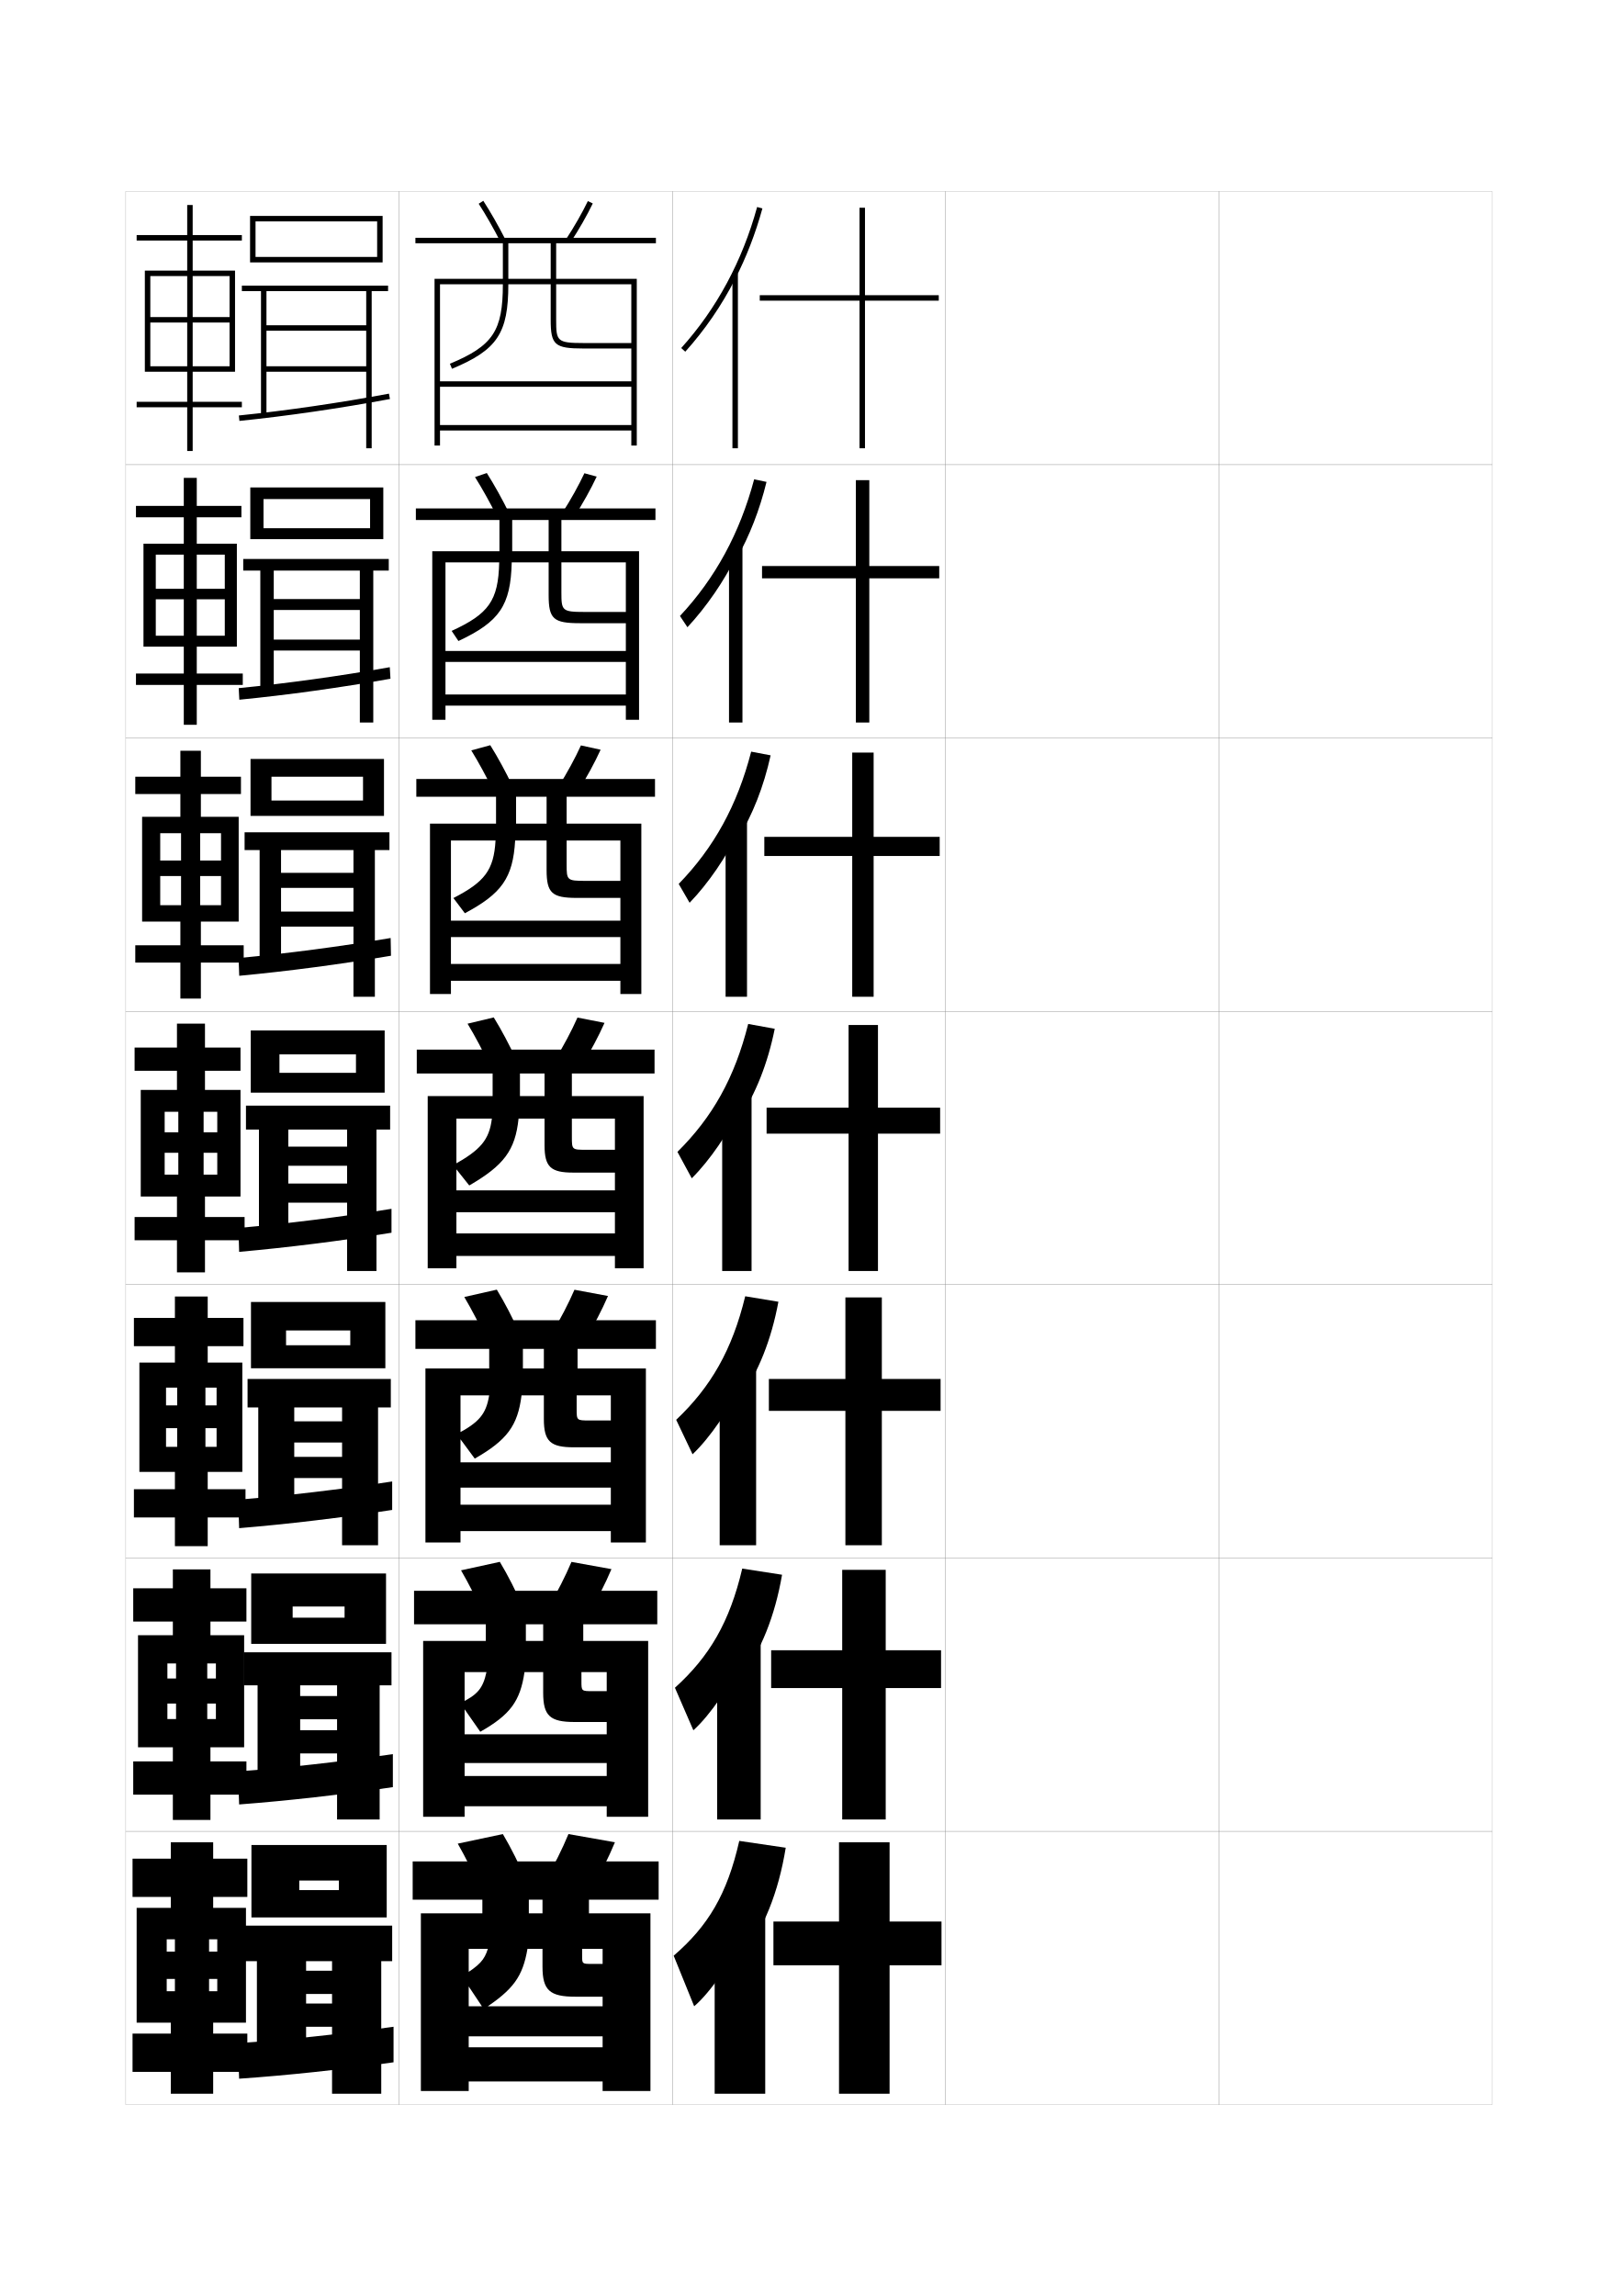
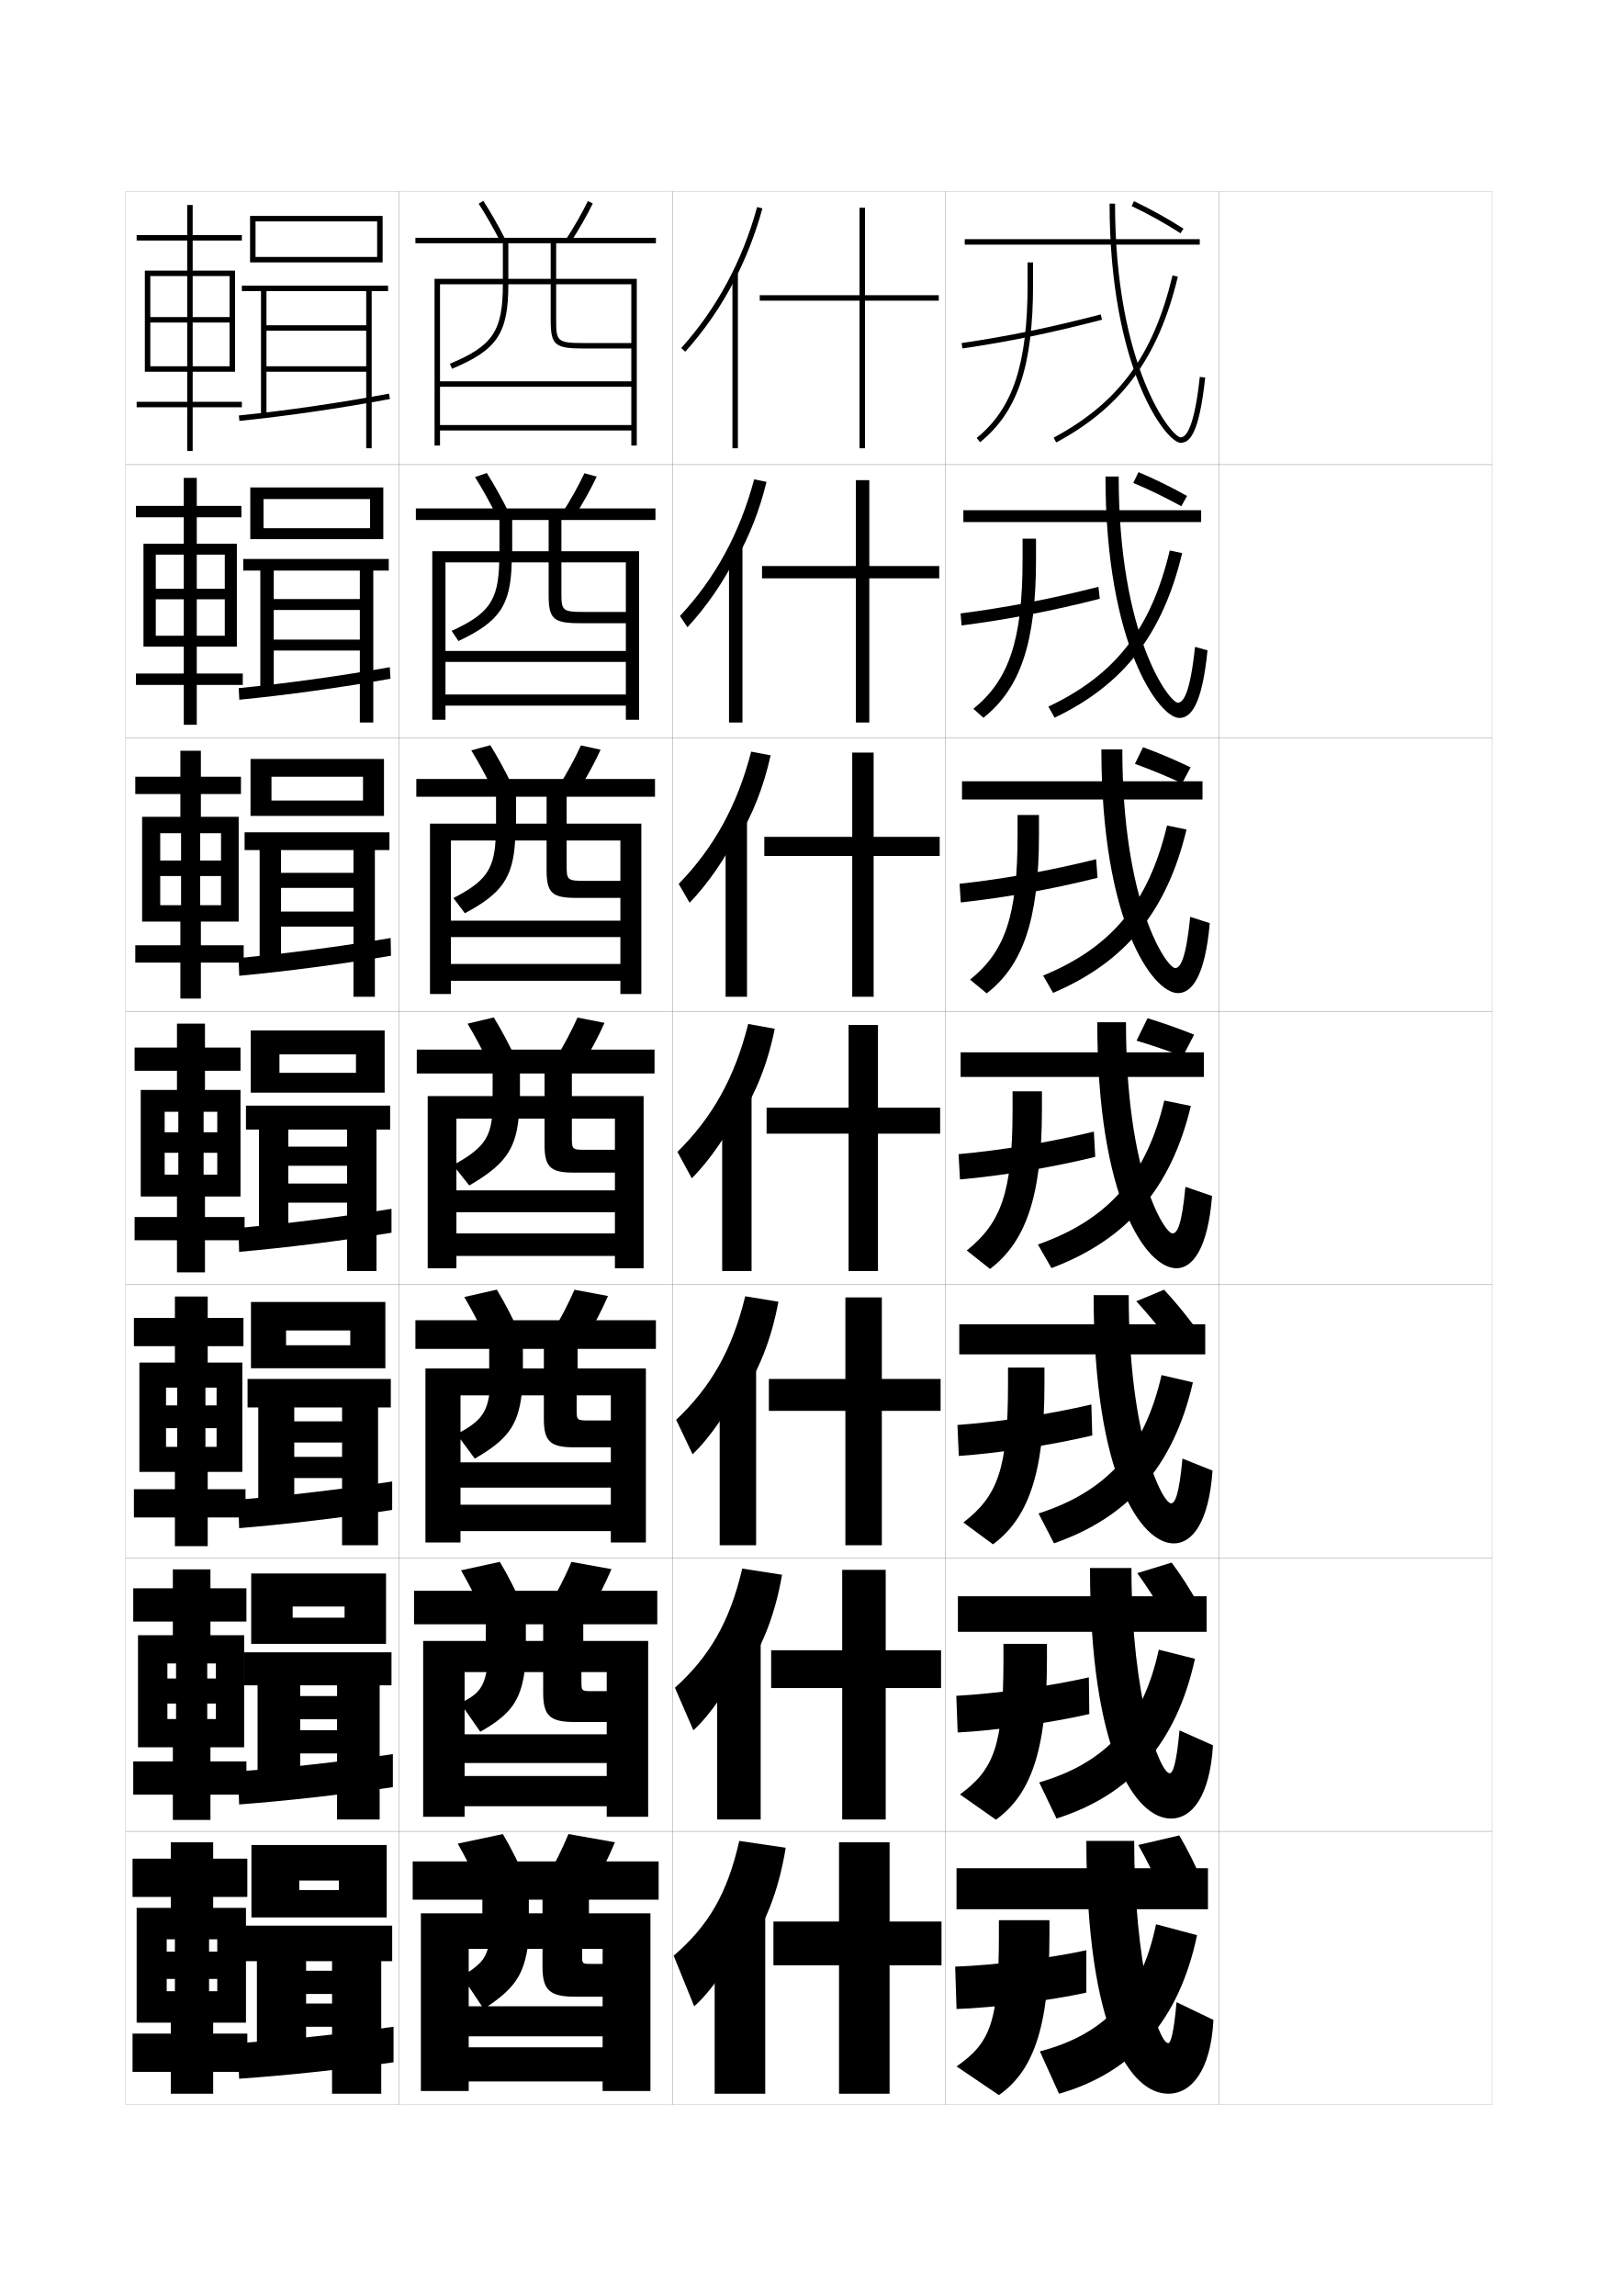
<svg xmlns="http://www.w3.org/2000/svg" version="1.1" id="glyphs" x="0px" y="0px" width="592px" height="840px" viewBox="0 0 592 840" enable-background="new 0 0 592 840" xml:space="preserve">
  <g>
    <rect x="46" y="70" fill="none" stroke="#999999" stroke-width="0.1" width="100" height="100" />
    <rect x="46" y="170" fill="none" stroke="#999999" stroke-width="0.1" width="100" height="100" />
    <rect x="46" y="270" fill="none" stroke="#999999" stroke-width="0.1" width="100" height="100" />
    <rect x="46" y="370" fill="none" stroke="#999999" stroke-width="0.1" width="100" height="100" />
    <rect x="46" y="470" fill="none" stroke="#999999" stroke-width="0.1" width="100" height="100" />
    <rect x="46" y="570" fill="none" stroke="#999999" stroke-width="0.1" width="100" height="100" />
    <rect x="46" y="670" fill="none" stroke="#999999" stroke-width="0.1" width="100" height="100" />
    <rect x="146" y="70" fill="none" stroke="#999999" stroke-width="0.1" width="100" height="100" />
    <rect x="146" y="170" fill="none" stroke="#999999" stroke-width="0.1" width="100" height="100" />
    <rect x="146" y="270" fill="none" stroke="#999999" stroke-width="0.1" width="100" height="100" />
    <rect x="146" y="370" fill="none" stroke="#999999" stroke-width="0.1" width="100" height="100" />
    <rect x="146" y="470" fill="none" stroke="#999999" stroke-width="0.1" width="100" height="100" />
    <rect x="146" y="570" fill="none" stroke="#999999" stroke-width="0.1" width="100" height="100" />
    <rect x="146" y="670" fill="none" stroke="#999999" stroke-width="0.1" width="100" height="100" />
    <rect x="246" y="70" fill="none" stroke="#999999" stroke-width="0.1" width="100" height="100" />
    <rect x="246" y="170" fill="none" stroke="#999999" stroke-width="0.1" width="100" height="100" />
    <rect x="246" y="270" fill="none" stroke="#999999" stroke-width="0.1" width="100" height="100" />
    <rect x="246" y="370" fill="none" stroke="#999999" stroke-width="0.1" width="100" height="100" />
    <rect x="246" y="470" fill="none" stroke="#999999" stroke-width="0.1" width="100" height="100" />
    <rect x="246" y="570" fill="none" stroke="#999999" stroke-width="0.1" width="100" height="100" />
    <rect x="246" y="670" fill="none" stroke="#999999" stroke-width="0.1" width="100" height="100" />
    <rect x="346" y="70" fill="none" stroke="#999999" stroke-width="0.1" width="100" height="100" />
    <rect x="346" y="170" fill="none" stroke="#999999" stroke-width="0.1" width="100" height="100" />
    <rect x="346" y="270" fill="none" stroke="#999999" stroke-width="0.1" width="100" height="100" />
    <rect x="346" y="370" fill="none" stroke="#999999" stroke-width="0.1" width="100" height="100" />
    <rect x="346" y="470" fill="none" stroke="#999999" stroke-width="0.1" width="100" height="100" />
    <rect x="346" y="570" fill="none" stroke="#999999" stroke-width="0.1" width="100" height="100" />
    <rect x="346" y="670" fill="none" stroke="#999999" stroke-width="0.1" width="100" height="100" />
    <rect x="446" y="70" fill="none" stroke="#999999" stroke-width="0.1" width="100" height="100" />
    <rect x="446" y="170" fill="none" stroke="#999999" stroke-width="0.1" width="100" height="100" />
    <rect x="446" y="270" fill="none" stroke="#999999" stroke-width="0.1" width="100" height="100" />
    <rect x="446" y="370" fill="none" stroke="#999999" stroke-width="0.1" width="100" height="100" />
    <rect x="446" y="470" fill="none" stroke="#999999" stroke-width="0.1" width="100" height="100" />
    <rect x="446" y="570" fill="none" stroke="#999999" stroke-width="0.1" width="100" height="100" />
    <rect x="446" y="670" fill="none" stroke="#999999" stroke-width="0.1" width="100" height="100" />
  </g>
  <g>
    <g>
      <rect x="268" y="100" width="2" height="64" />
      <g>
        <path d="M269,102.072c4.121-8.063,7.457-16.678,9.965-25.808l-1.93-0.529     c-5.438,19.804-14.784,37.162-27.778,51.596l1.486,1.338     C257.951,120.663,264.045,111.767,269,102.072L269,102.072z" />
      </g>
    </g>
    <g>
      <rect x="266.75" y="200" width="4.916" height="64.333" />
      <path d="M269.5,204.477c4.752-8.437,8.435-17.815,10.971-28.173l-4.524-0.941    c-5.27,19.765-14.228,36.163-27.148,49.997l2.738,4.115    c6.995-7.505,13.454-16.946,17.964-26.165V204.477z" />
    </g>
    <g>
      <rect x="265.5" y="300" width="7.833" height="64.667" />
      <path d="M270,306.881c5.383-8.81,9.413-18.954,11.977-30.538l-7.12-1.353    c-5.102,19.726-13.67,35.163-26.519,48.397l3.99,6.891    c6.782-7.004,13.604-16.988,17.671-25.73V306.881z" />
    </g>
    <g>
      <rect x="264.25" y="400" width="10.75" height="65" />
      <path d="M270.5,409.286c6.014-9.183,10.391-20.092,12.982-32.903l-9.715-1.766    c-4.935,19.688-13.113,34.164-25.889,46.799l5.242,9.668    c6.568-6.504,13.756-17.031,17.379-25.298V409.286z" />
    </g>
    <g>
      <rect x="263.333" y="499.5" width="13.333" height="65.833" />
      <path d="M270.833,511.524c6.645-9.557,11.369-21.23,13.988-35.27l-12.144-2.011    c-4.767,19.648-12.556,33.165-25.259,45.199l5.995,12.612    c6.355-6.003,13.907-17.074,17.086-24.865L270.833,511.524z" />
    </g>
    <g>
      <rect x="262.417" y="599" width="15.917" height="66.667" />
      <path d="M271.167,613.762c7.276-9.929,12.347-22.367,14.994-37.634l-14.571-2.256    c-4.6,19.609-11.999,32.166-24.629,43.6l6.747,15.557    c6.141-5.503,14.058-17.119,16.793-24.433L271.167,613.762z" />
    </g>
    <g>
      <rect x="261.5" y="698.5" width="18.5" height="67.5" />
      <path d="M271.5,716c7.907-10.303,13.325-23.506,16-40l-17-2.5c-4.432,19.57-11.441,31.166-24,42    L254,734c5.928-5.002,14.209-17.162,16.5-24L271.5,716z" />
    </g>
  </g>
  <g>
    <polygon points="343.5,108 316.5,108 316.5,76 314.5,76 314.5,108 278,108 278,110 314.5,110 314.5,164 316.5,164 316.5,110    343.5,110  " />
    <polygon points="343.666,207.083 318.083,207.083 318.083,175.667 313.166,175.667    313.166,207.083 278.833,207.083 278.833,211.583 313.166,211.583 313.166,264.333    318.083,264.333 318.083,211.583 343.666,211.583  " />
    <polygon points="343.834,306.167 319.666,306.167 319.666,275.333 311.834,275.333    311.834,306.167 279.667,306.167 279.667,313.167 311.834,313.167 311.834,364.667    319.666,364.667 319.666,313.167 343.834,313.167  " />
    <polygon points="344,405.25 321.25,405.25 321.25,375 310.5,375 310.5,405.25 280.5,405.25 280.5,414.75 310.5,414.75 310.5,465    321.25,465 321.25,414.75 344,414.75  " />
    <polygon points="344.166,504.5 322.666,504.5 322.666,474.667 309.333,474.667 309.333,504.5    281.333,504.5 281.333,516.167 309.333,516.167 309.333,565.333 322.666,565.333    322.666,516.167 344.166,516.167  " />
    <polygon points="344.334,603.75 324.084,603.75 324.084,574.333 308.166,574.333 308.166,603.75    282.167,603.75 282.167,617.583 308.166,617.583 308.166,665.667 324.084,665.667    324.084,617.583 344.334,617.583  " />
    <polygon points="344.5,703 325.5,703 325.5,674 307,674 307,703 283,703 283,719 307,719 307,766 325.5,766 325.5,719 344.5,719     " />
  </g>
  <g>
    <g>
      <path d="M175.159,74.541c2.639,4.098,5.388,8.909,7.95,13.915l1.781-0.912    c-2.593-5.062-5.376-9.934-8.05-14.085L175.159,74.541z" />
      <path d="M207.164,87.452l1.672,1.096c3.066-4.682,5.931-9.694,8.064-14.113    l-1.801-0.869C213.002,77.909,210.184,82.841,207.164,87.452z" />
      <path d="M231,155.5h-70v2h70v5.5h2v-61h-29.5V89H240v-2h-88v2h49.5v13H186V89h-2v13h-25v61h2v-59h23    c0,17.069-3.623,22.505-19.385,29.077l0.77,1.846C181.954,128.014,186,121.945,186,104    h15.5v13c0,9.225,1.458,10.5,12,10.5H231v-2h-17.5c-9.722,0-10-0.72-10-8.5v-13H231v35.5h-70v2h70V155.5z" />
    </g>
    <g>
      <path d="M181.841,188.964c-2.567-5.149-5.348-10.146-8.041-14.43l4.317-1.485    c2.738,4.319,5.55,9.368,8.125,14.571L181.841,188.964z" />
      <path d="M205.804,187.544l4.393,1.412c3.1-4.829,5.98-9.994,8.137-14.594    l-4.5-1.225C211.706,177.675,208.863,182.772,205.804,187.544z" />
      <path d="M239.833,190.25V186h-87.667v4.25H200.75v11.417h-13.333V190.25H182.75v11.417h-24.583    v61.666H163V205.75h19.659c-0.32,13.989-3.809,18.837-17.4,25.065l2.482,3.702    c15.008-7.047,19.104-12.929,19.506-28.768H200.75v11.917    C200.75,226.478,202.488,228,212.25,228H229v-4.116h-15.167c-8.222,0-8.416-0.49-8.416-7.25    V205.75H229v32.417h-66v4h66v11.917h-66v4.084h66v5.166h4.833v-61.666h-28.416V190.25    H239.833z" />
    </g>
    <g>
      <path d="M180.573,289.471c-2.572-5.292-5.384-10.474-8.133-14.944l6.954-1.888    c2.803,4.487,5.642,9.712,8.2,15.056L180.573,289.471z" />
      <path d="M204.443,287.635l7.114,1.729c3.132-4.977,6.03-10.294,8.209-15.075    l-7.2-1.579C210.411,277.441,207.543,282.705,204.443,287.635z" />
      <path d="M239.667,291.5V285h-87.333v6.5H200v9.833h-11.167V291.5H181.5v9.833h-24.167v62.333H165    V307.5h16.318c-0.64,10.908-3.993,15.168-15.415,21.054l4.194,5.558    c13.446-7.184,17.592-12.881,18.398-26.612H200v10.833C200,326.731,202.018,328.5,211,328.5    h16v-6.233h-12.833c-6.723,0-6.833-0.261-6.833-6V307.5H227v29.333h-62v6h62v9.833h-62    v6.167h62v4.833h7.667v-62.333h-27.333V291.5H239.667z" />
    </g>
  </g>
  <g>
    <g>
      <path d="M179.305,389.979c-2.577-5.436-5.421-10.803-8.225-15.458l9.59-2.291    c2.867,4.655,5.734,10.058,8.275,15.542L179.305,389.979z" />
      <path d="M203.082,387.727l9.836,2.047c3.164-5.125,6.079-10.594,8.281-15.557    l-9.899-1.934C209.115,377.207,206.223,382.637,203.082,387.727z" />
      <path d="M239.5,392.75V384h-87v8.75h46.75V401h-9v-8.25h-10V401H156.5v63H167v-54.75h12.977    c-0.959,7.827-4.178,11.5-14.18,17.043l5.906,7.414    c12.635-7.321,16.83-12.833,18.039-24.457H199.25V419c0,7.985,2.298,10,10.5,10H225v-8.35    h-10.5c-5.224,0-5.25-0.031-5.25-4.75V409.25H225v26.25h-58v8h58v7.75h-58v8.25h58v4.5h10.5v-63h-26.25v-8.25H239.5z" />
    </g>
    <g>
      <path d="M178.203,490.486c-2.582-5.578-5.457-11.131-8.316-15.973l11.894-2.693    c2.931,4.822,5.826,10.402,8.35,16.027L178.203,490.486z" />
      <path d="M201.888,487.818l12.225,2.363c3.197-5.271,6.128-10.893,8.354-16.037    l-12.266-2.289C207.986,476.973,205.069,482.568,201.888,487.818z" />
      <path d="M155.667,500.666v63.668H168.5V510.5h10.484    c-1.121,6.885-3.701,9.887-11.87,14.195l6.604,8.943    C185.514,526.879,189.444,521.625,190.828,510.5H199v8.666C199,527.375,201.418,529.5,210,529.5h13.5    v-9.816h-7.833c-4.641,0-4.667-0.029-4.667-4.166V510.5h12.5V535h-55v9.25h55v6.25h-55v9.666h55    v4.168h12.833v-63.668h-25V493.5H240V483h-88v10.5h47v7.166h-7.667V493.5H179v7.166H155.667z" />
    </g>
    <g>
      <path d="M177.102,590.993c-2.587-5.721-5.494-11.459-8.408-16.486l14.197-3.097    c2.995,4.991,5.918,10.748,8.425,16.514L177.102,590.993z" />
      <path d="M200.694,587.909l14.612,2.682c3.23-5.42,6.178-11.193,8.427-16.519    l-14.633-2.645C206.857,576.739,203.916,582.5,200.694,587.909z" />
      <path d="M154.833,600.333v64.334H170V611.75h7.992    c-1.283,5.942-3.224,8.272-9.56,11.348l7.302,10.472    C186.69,627.373,190.355,622.375,191.914,611.75H198.75v7.583C198.75,627.766,201.288,630,210.25,630    H222v-11.283h-5.167c-4.057,0-4.083-0.026-4.083-3.583V611.75H222v22.75h-52V645h52v4.75h-52    v11.083h52v3.834h15.167v-64.334h-23.75V594.25H240.5V582h-89v12.25h47.25v6.083h-6.333V594.25H177.75    v6.083H154.833z" />
    </g>
  </g>
  <g>
    <path d="M176,691.5c-2.592-5.863-5.53-11.787-8.5-17L184,671c3.06,5.16,6.011,11.094,8.5,17   L176,691.5z" />
    <path d="M208,671c-2.272,5.506-5.237,11.432-8.5,17l17,3c3.263-5.568,6.228-11.494,8.5-17L208,671   z" />
    <path d="M154,700v65h17.5v-52h7c-1.232,4.015-2.976,6.04-9.5,10l8,12   c10.866-7.134,14.267-11.874,16-22h5.5v6.5c0,8.655,2.657,11,12,11h10v-12h-4   c-3.474,0-3.5-0.024-3.5-3V713h7.5v21h-49v11h49v4h-49v12.5h49v3.5H238v-65h-22.5v-5H241v-14h-90v14h47.5v5h-5v-5h-17v5   H154z" />
  </g>
  <g>
    <polygon points="124,691.5 124,688 109.5,688 109.5,701.5 92,701.5 92,675 141.5,675 141.5,701.5 109.5,701.5 109.5,691.5  " />
    <polygon points="112,717.5 112,752.708 94,752.708 94,717.5 89.5,717.5 89.5,704.5 143.5,704.5 143.5,717.5 139.5,717.5    139.5,766 121.5,766 121.5,741.5 112,741.5 112,733 121.5,733 121.5,729.5 112,729.5 112,721 121.5,721 121.5,717.5  " />
    <path d="M144,754.5c-19.689,2.719-38.563,4.762-56.5,6l-0.5-13c17.757-1.184,37.279-3.259,57-6   V754.5z" />
  </g>
  <g>
    <polygon points="126.083,591.833 126.083,587.75 107.083,587.75 107.083,601.416 91.917,601.416    91.917,575.666 141.25,575.666 141.25,601.416 107.083,601.416 107.083,591.833  " />
    <polygon points="143.25,616.583 138.917,616.583 138.917,665.666 123.333,665.666    123.333,641.5 109.833,641.5 109.833,633 123.333,633 123.333,629 109.833,629 109.833,620.5    123.333,620.5 123.333,616.583 109.833,616.583 109.833,652.59 94.25,652.59    94.25,616.583 89.166,616.583 89.166,604.5 143.25,604.5  " />
    <path d="M87.5,660.166l-0.417-12.083C104.855,646.766,124.385,644.579,143.75,641.75v12.083   C124.406,656.646,105.426,658.804,87.5,660.166z" />
  </g>
  <g>
    <polygon points="128.167,492.166 128.167,486.75 104.667,486.75 104.667,500.583 91.833,500.583    91.833,476.333 141,476.333 141,500.583 104.667,500.583 104.667,492.166  " />
    <polygon points="143,514.916 138.333,514.916 138.333,565.333 125.167,565.333 125.167,540.75    107.667,540.75 107.667,533 125.167,533 125.167,527.75 107.667,527.75 107.667,520 125.167,520    125.167,514.916 107.667,514.916 107.667,552.472 94.5,552.472 94.5,514.916    90.583,514.916 90.583,504.5 143,504.5  " />
    <path d="M87.5,559.083l-0.333-10.417C104.953,547.217,124.49,544.918,143.5,542v10.416   C124.502,555.322,105.416,557.596,87.5,559.083z" />
  </g>
  <g>
    <g>
      <polygon points="130.25,392.5 130.25,385.75 102.25,385.75 102.25,399.75 91.75,399.75 91.75,377 140.75,377 140.75,399.75     102.25,399.75 102.25,392.5   " />
      <polygon points="142.75,413.25 137.75,413.25 137.75,465 127,465 127,440 105.5,440 105.5,433 127,433 127,426.5 105.5,426.5     105.5,419.5 127,419.5 127,413.25 105.5,413.25 105.5,452.354 94.75,452.354 94.75,413.25 90,413.25 90,404.5     142.75,404.5   " />
      <path d="M87.5,458l-0.25-8.75c17.802-1.583,37.346-3.994,56-7V451    C124.598,454,105.405,456.389,87.5,458z" />
    </g>
    <g>
      <polygon points="132.833,292.875 132.833,284.167 99.333,284.167 99.333,298.5 91.667,298.5     91.667,277.667 140.5,277.667 140.5,298.5 99.333,298.5 99.333,292.875   " />
      <polygon points="142.5,311 137.167,311 137.167,364.667 129.333,364.667 129.333,339     102.833,339 102.833,333.5 129.333,333.5 129.333,324.833 102.833,324.833     102.833,319.333 129.333,319.333 129.333,311 102.833,311 102.833,352.235 95,352.235     95,311 89.5,311 89.5,304.5 142.5,304.5   " />
      <path d="M87.534,356.998l-0.234-6.496c17.627-1.643,37.158-4.195,55.639-7.329    l0.123,6.488C124.563,352.794,105.248,355.335,87.534,356.998z" />
    </g>
    <g>
      <polygon points="135.417,193.25 135.417,182.583 96.417,182.583 96.417,197.25 91.583,197.25     91.583,178.333 140.25,178.333 140.25,197.25 96.417,197.25 96.417,193.25   " />
      <polygon points="142.25,208.75 136.583,208.75 136.583,264.333 131.667,264.333 131.667,237.999     100.167,237.999 100.167,234 131.667,234 131.667,223.166 100.167,223.166     100.167,219.167 131.667,219.167 131.667,208.75 100.167,208.75 100.167,252.118     95.25,252.118 95.25,208.75 89,208.75 89,204.5 142.25,204.5   " />
      <path d="M87.567,255.995l-0.219-4.242c17.453-1.702,36.97-4.396,55.279-7.658    l0.245,4.226C124.528,251.588,105.09,254.281,87.567,255.995z" />
    </g>
  </g>
  <g>
    <polygon points="140,96 93.5,96 93.5,94 138,94 138,81 93.5,81 93.5,96 91.5,96 91.5,79 140,79  " />
    <polygon points="142,106.5 136,106.5 136,164 134,164 134,136 97.5,136 97.5,134 134,134 134,121 97.5,121 97.5,119 134,119    134,106.5 97.5,106.5 97.5,152 95.5,152 95.5,106.5 88.5,106.5 88.5,104.5 142,104.5  " />
    <g>
      <path d="M87.602,153.994l-0.203-1.988c17.278-1.762,36.781-4.598,54.918-7.988    l0.367,1.965C124.494,149.383,104.933,152.229,87.602,153.994z" />
    </g>
  </g>
  <polygon points="84,101 84,134 70.5,134 70.5,118 84,118 84,116 70.5,116 70.5,101 68.5,101 68.5,116 55,116 55,118 68.5,118   68.5,134 55,134 55,136 68.5,136 68.5,147 50,147 50,149 68.5,149 68.5,165 70.5,165 70.5,149 88.5,149 88.5,147 70.5,147 70.5,136   86,136 86,99 70.5,99 70.5,88 88.5,88 88.5,86 70.5,86 70.5,75 68.5,75 68.5,86 50,86 50,88 68.5,88 68.5,99 53,99 53,136 55,136   55,101 " />
  <g>
    <polygon points="82.25,202.916 82.25,232.583 72,232.583 72,219.25 82.25,219.25    82.25,215.416 72,215.416 72,202.916 67.249,202.916 67.249,215.416 57,215.416    57,219.25 67.249,219.25 67.249,232.583 57,232.583 57,236.583    67.25,236.583 67.25,246.417 49.75,246.417 49.75,250.583 67.25,250.583    67.25,265.167 72,265.167 72,250.583 88.833,250.583 88.833,246.417    72,246.417 72,236.583 86.667,236.583 86.667,198.917 72,198.917    72,189.25 88.333,189.25 88.333,185.083 72,185.083 72,174.833    67.25,174.833 67.25,185.083 49.75,185.083 49.75,189.25 67.25,189.25    67.25,198.917 52.5,198.917 52.5,236.583 57,236.583 57,202.916  " />
    <polygon points="80.875,304.833 80.875,331.167 73.25,331.167 73.25,320.5 80.875,320.5 80.875,314.833    73.25,314.833 73.25,304.833 66.25,304.833 66.25,314.833 58.625,314.833 58.625,320.5    66.25,320.5 66.25,331.167 58.625,331.167 58.625,337.167 66,337.167 66,345.833 49.5,345.833    49.5,352.167 66,352.167 66,365.333 73.5,365.333 73.5,352.167 89.167,352.167    89.167,345.833 73.5,345.833 73.5,337.167 87.333,337.167 87.333,298.833 73.5,298.833    73.5,290.5 88.167,290.5 88.167,284.167 73.5,284.167 73.5,274.667 66,274.667 66,284.167    49.5,284.167 49.5,290.5 66,290.5 66,298.833 52,298.833 52,337.167 58.625,337.167 58.625,304.833  " />
    <polygon points="79.5,406.75 79.5,429.75 74.5,429.75 74.5,421.75 79.5,421.75 79.5,414.25 74.5,414.25 74.5,406.75 65.25,406.75    65.25,414.25 60.25,414.25 60.25,421.75 65.25,421.75 65.25,429.75 60.25,429.75 60.25,437.75 64.75,437.75 64.75,445.25    49.25,445.25 49.25,453.75 64.75,453.75 64.75,465.5 75,465.5 75,453.75 89.5,453.75 89.5,445.25 75,445.25 75,437.75 88,437.75    88,398.75 75,398.75 75,391.75 88,391.75 88,383.25 75,383.25 75,374.5 64.75,374.5 64.75,383.25 49.25,383.25 49.25,391.75    64.75,391.75 64.75,398.75 51.5,398.75 51.5,437.75 60.25,437.75 60.25,406.75  " />
    <polygon points="79.25,507.666 79.25,529.334 75.167,529.334 75.167,522.5 79.25,522.5 79.25,514.166    75.167,514.166 75.167,507.666 64.833,507.666 64.833,514.166 60.75,514.166 60.75,522.5    64.833,522.5 64.833,529.334 60.75,529.334 60.75,538.5 64,538.5 64,544.834 49,544.834 49,555.166    64,555.166 64,565.666 76,565.666 76,555.166 89.833,555.166 89.833,544.834 76,544.834    76,538.5 88.667,538.5 88.667,498.5 76,498.5 76,492.5 89.083,492.5 89.083,482.166 76,482.166    76,474.334 64,474.334 64,482.166 49,482.166 49,492.5 64,492.5 64,498.5 51,498.5 51,538.5 60.75,538.5    60.75,507.666  " />
    <polygon points="79,608.583 79,628.917 75.833,628.917 75.833,623.25 79,623.25 79,614.083    75.833,614.083 75.833,608.583 64.417,608.583 64.417,614.083 61.25,614.083 61.25,623.25    64.417,623.25 64.417,628.917 61.25,628.917 61.25,639.25 63.25,639.25 63.25,644.417 48.75,644.417    48.75,656.583 63.25,656.583 63.25,665.833 77,665.833 77,656.583 90.167,656.583    90.167,644.417 77,644.417 77,639.25 89.333,639.25 89.333,598.25 77,598.25 77,593.25 90.167,593.25    90.167,581.083 77,581.083 77,574.167 63.25,574.167 63.25,581.083 48.75,581.083 48.75,593.25    63.25,593.25 63.25,598.25 50.5,598.25 50.5,639.25 61.25,639.25 61.25,608.583  " />
  </g>
  <polygon points="79.5,709.5 79.5,728.5 76.5,728.5 76.5,724 79.5,724 79.5,714 76.5,714 76.5,709.5 64,709.5 64,714 61,714 61,724   64,724 64,728.5 61,728.5 61,740 62.5,740 62.5,744 48.5,744 48.5,758 62.5,758 62.5,766 78,766 78,758 90.5,758 90.5,744 78,744   78,740 90,740 90,698 78,698 78,694 90.5,694 90.5,680 78,680 78,674 62.5,674 62.5,680 48.5,680 48.5,694 62.5,694 62.5,698   50,698 50,740 61,740 61,709.5 " />
+   <g>
+     <g>
+       <rect x="353" y="87.5" width="86" height="2" />
+       <path d="M406,74.5c0,60.367,20.668,87.5,26,87.5c3.175,0,6.726-2.839,8.994-23.893    l-1.988-0.215C437.037,156.164,434.109,160,432,160c-3.288,0-24-25.724-24-85.5H406z" />
+       <path d="M385.526,160.119l0.947,1.762c24.106-12.953,37.415-31.092,44.499-60.647    l-1.945-0.467C421.997,130.099,409.395,147.294,385.526,160.119z" />
+     </g>
+     <g>
+       <rect x="352.5" y="186.666" width="87" height="4.334" />
+       <path d="M431.5,262.667c4.074,0,8.314-4.305,10.328-24.744l-4.574-1.262    C435.49,253.58,432.984,257.083,431,257.083c-3.12,0-21.667-24.337-21.667-82.75H404.5    C404.5,236.188,424.251,262.667,431.5,262.667z" />
+       <path d="M383.605,258.516l2.289,4.052c25.242-12.091,39.521-30.391,46.666-60.206    l-4.538-0.973C421.098,230.352,407.967,246.98,383.605,258.516z" />
+     </g>
+     <g>
+       <rect x="352" y="285.833" width="88" height="6.667" />
+       <path d="M431,363.333c4.973,0,9.904-5.771,11.662-25.595l-7.159-2.31    C433.944,350.995,431.859,354.167,430,354.167c-2.951,0-19.334-22.95-19.334-80H403    C403,337.511,421.834,363.333,431,363.333z" />
+       <path d="M381.685,356.913l3.631,6.341c26.379-11.229,41.627-29.688,48.833-59.765    l-7.13-1.479C420.197,330.604,406.541,346.667,381.685,356.913z" />
+     </g>
+     <g>
+       <rect x="351.5" y="385" width="89" height="9" />
+       <path d="M430.5,464c5.872,0,11.493-7.238,12.997-26.446l-9.745-3.357    C432.397,448.411,430.733,451.25,429,451.25c-2.783,0-17-21.563-17-77.25h-10.5    C401.5,438.833,419.417,464,430.5,464z" />
+       <path d="M379.764,455.31l4.973,8.631c27.516-10.367,43.732-28.987,51-59.323    l-9.723-1.984C419.298,430.857,405.113,446.353,379.764,455.31z" />
+     </g>
+     <g>
+       <rect x="351" y="484.5" width="90" height="11" />
+       <path d="M428.5,550c-3.127,0-15.5-24.014-15.5-76.167h-12.834    c0,66.448,17.363,90.833,29.334,90.833c6.709,0,12.843-7.622,14.164-26.631    l-10.996-4.404C431.422,547.023,429.919,550,428.5,550z" />
+       <path d="M380.009,553.706l5.648,10.921c27.396-9.506,43.808-28.286,50.833-58.883    l-11.481-2.656C418.725,530.635,404.829,545.657,380.009,553.706z" />
+     </g>
+     <g>
+       <rect x="350.5" y="584" width="91" height="13" />
+       <path d="M428,648.75c-3.469,0-14-26.465-14-75.083h-15.167    c0,68.062,16.81,91.666,29.667,91.666c7.547,0,14.192-8.006,15.332-26.815    l-12.248-5.452C430.445,645.637,429.104,648.75,428,648.75z" />
+       <path d="M380.254,652.104l6.325,13.21c27.277-8.644,43.881-27.585,50.666-58.44    l-13.24-3.329C418.152,630.413,404.546,644.962,380.254,652.104z" />
+     </g>
+     <g>
+       <rect x="350" y="683.5" width="92" height="15" />
+       <path d="M427.5,747.5c-3.812,0-12.5-28.915-12.5-74h-17.5c0,69.677,16.255,92.5,30,92.5    c8.385,0,15.542-8.391,16.5-27l-13.5-6.5C429.47,744.25,428.29,747.5,427.5,747.5z" />
+       <path d="M380.5,750.5l7,15.5c27.159-7.781,43.956-26.884,50.5-58l-15-4    C417.58,730.19,404.262,744.267,380.5,750.5z" />
+     </g>
+   </g>
+   <g>
+     <g>
+       <path d="M352.146,127.489l-0.293-1.979c17.265-2.548,32.01-5.584,50.896-10.479    l0.502,1.936C384.291,121.882,369.485,124.931,352.146,127.489z" />
+       <path d="M358.63,161.777l-1.26-1.555C370.603,149.503,376,133.215,376,104v-8h2v8    C378,133.892,372.388,150.631,358.63,161.777z" />
+     </g>
+     <g>
+       <path d="M401.916,214.688l0.501,4.374c-17.913,4.569-33.925,7.619-50.569,9.765    l-0.362-4.402C368.35,222.24,383.961,219.249,401.916,214.688z" />
+       <path d="M359.836,262.602l-3.673-3.287c12.961-10.499,18.003-24.984,18.003-54.649    v-7.583h4.917v7.583C379.083,235.528,373.192,251.992,359.836,262.602z" />
+     </g>
+     <g>
+       <path d="M401.083,314.344l0.501,6.812c-16.866,4.224-34.084,7.275-50.035,9.007    l-0.431-6.826C367.581,321.518,384.061,318.572,401.083,314.344z" />
+       <path d="M361.043,363.426l-6.086-5.018c12.689-10.277,17.376-22.959,17.376-53.075    v-7.166h7.833v7.166C380.166,337.165,373.998,353.354,361.043,363.426z" />
+     </g>
+     <g>
+       <path d="M400.25,414l0.5,9.25c-15.818,3.879-34.242,6.932-49.5,8.25l-0.5-9.25    C366.812,420.795,384.159,417.895,400.25,414z" />
+       <path d="M381.25,399.25V406c0,32.802-6.447,48.716-19,58.25l-8.5-6.75    c12.418-10.056,16.75-20.936,16.75-51.5v-6.75H381.25z" />
+     </g>
+     <g>
+       <path d="M399.333,513.833l0.333,11.333c-14.771,3.534-34.279,6.489-48.833,7.5    l-0.5-11.333C365.989,520.187,384.174,517.394,399.333,513.833z" />
+       <path d="M382.166,500.333v6.333c0,33.468-6.445,49.156-18.833,58.334L352.5,557    c12.376-9.541,16.333-19.319,16.333-50.334v-6.333H382.166z" />
+     </g>
+     <g>
+       <path d="M398.417,613.667l0.166,13.417c-13.726,3.188-34.315,6.045-48.166,6.75l-0.5-13.417    C365.167,619.578,384.189,616.893,398.417,613.667z" />
+       <path d="M383.083,601.416v5.918c0,34.133-6.443,49.596-18.667,58.416L351.25,656.5    c12.335-9.025,15.916-17.702,15.916-49.166v-5.918H383.083z" />
+     </g>
+     <g>
+       <path d="M397.5,713.5c-13.295,2.893-33.156,5.471-48,6L350,735c13.147-0.397,34.821-3.156,47.5-6    V713.5z" />
+       <path d="M384,702.5h-18.5v5.5c0,31.914-3.207,39.489-15.5,48l15.5,10.5    c12.059-8.464,18.5-23.7,18.5-58.5V702.5z" />
+     </g>
+   </g>
+   <path d="M414.072,75.404c5.948,2.81,12.133,6.246,17.888,9.938l1.08-1.684  c-5.826-3.737-12.089-7.217-18.113-10.062L414.072,75.404z" />
+   <path d="M414.669,176.679c5.796,2.427,11.911,5.391,17.577,8.537l2.09-3.767  c-5.727-3.23-11.855-6.24-17.756-8.712L414.669,176.679z" />
+   <path d="M415.266,279.455c5.646,2.043,11.691,4.535,17.268,7.137l3.1-5.85  c-5.627-2.725-11.621-5.264-17.399-7.363L415.266,279.455z" />
+   <path d="M415.863,380.73c5.493,1.66,11.47,3.679,16.957,5.736l4.109-7.934  c-5.528-2.219-11.388-4.287-17.043-6.014L415.863,380.73z" />
+   <g>
+     <path d="M425,692c-2.592-5.863-5.531-11.787-8.5-17l15-3.5c3.06,5.16,6.011,11.094,8.5,17L425,692z" />
+     <path d="M428.712,571.673c3.437,4.62,6.8,9.874,9.739,15.106l-12.578,3.771   c-3.012-5.153-6.409-10.396-9.737-15.011L428.712,571.673z" />
+     <path d="M425.924,471.846c3.813,4.081,7.588,8.655,10.979,13.214l-10.156,4.04   c-3.431-4.444-7.287-9.004-10.975-13.021L425.924,471.846z" />
+   </g>
</svg>
